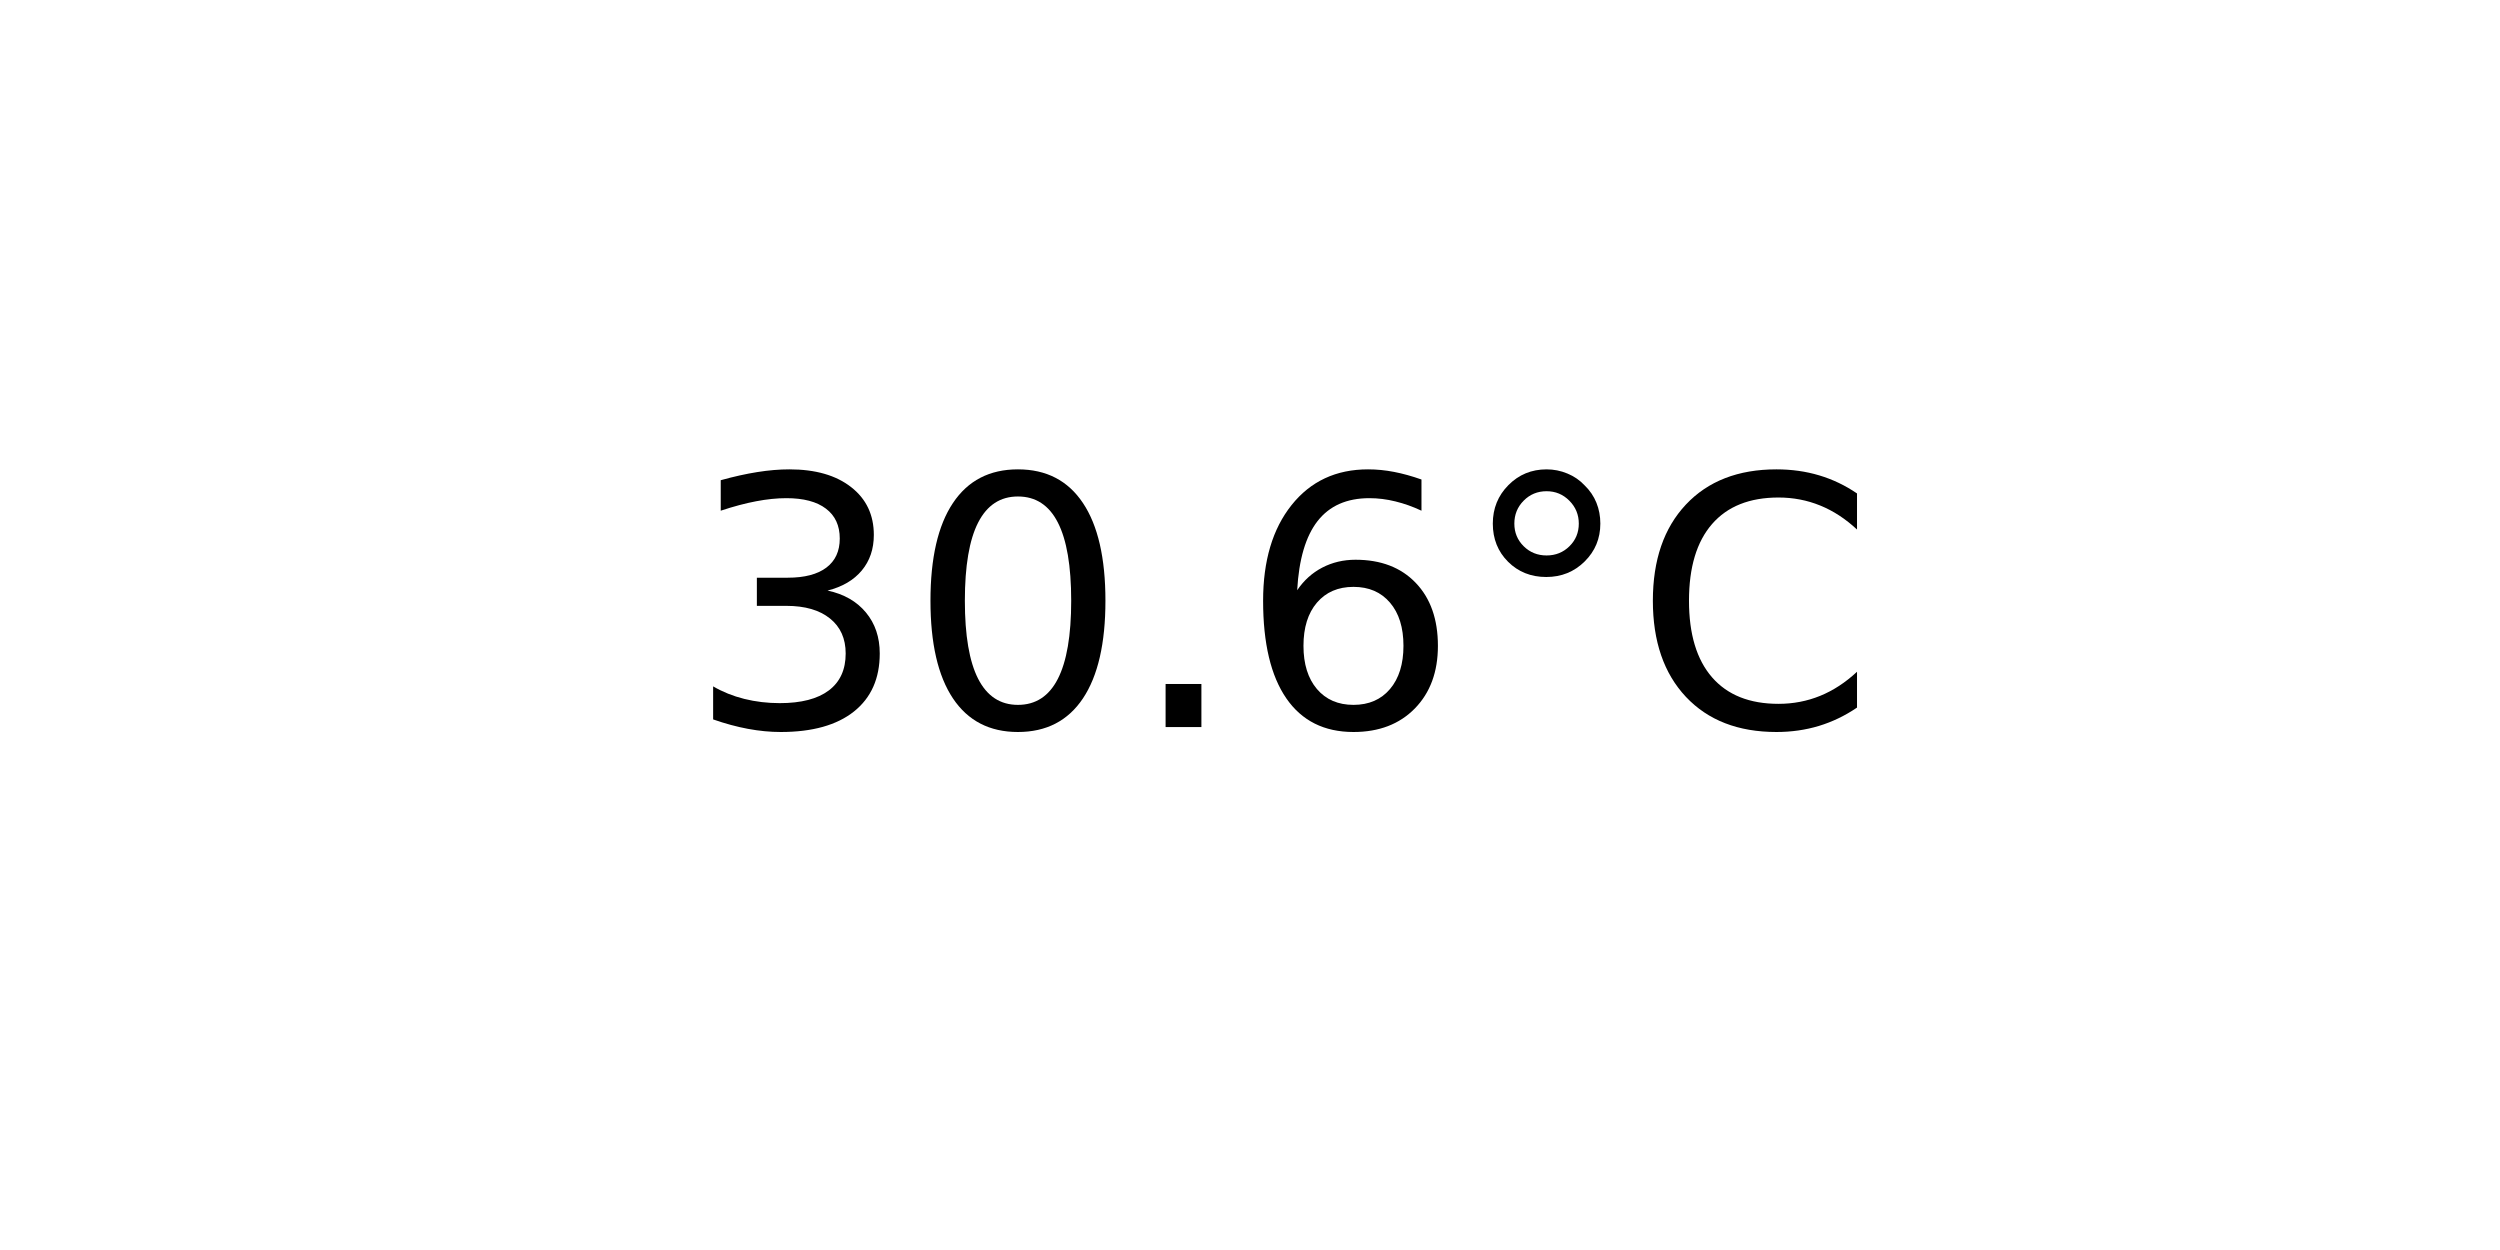
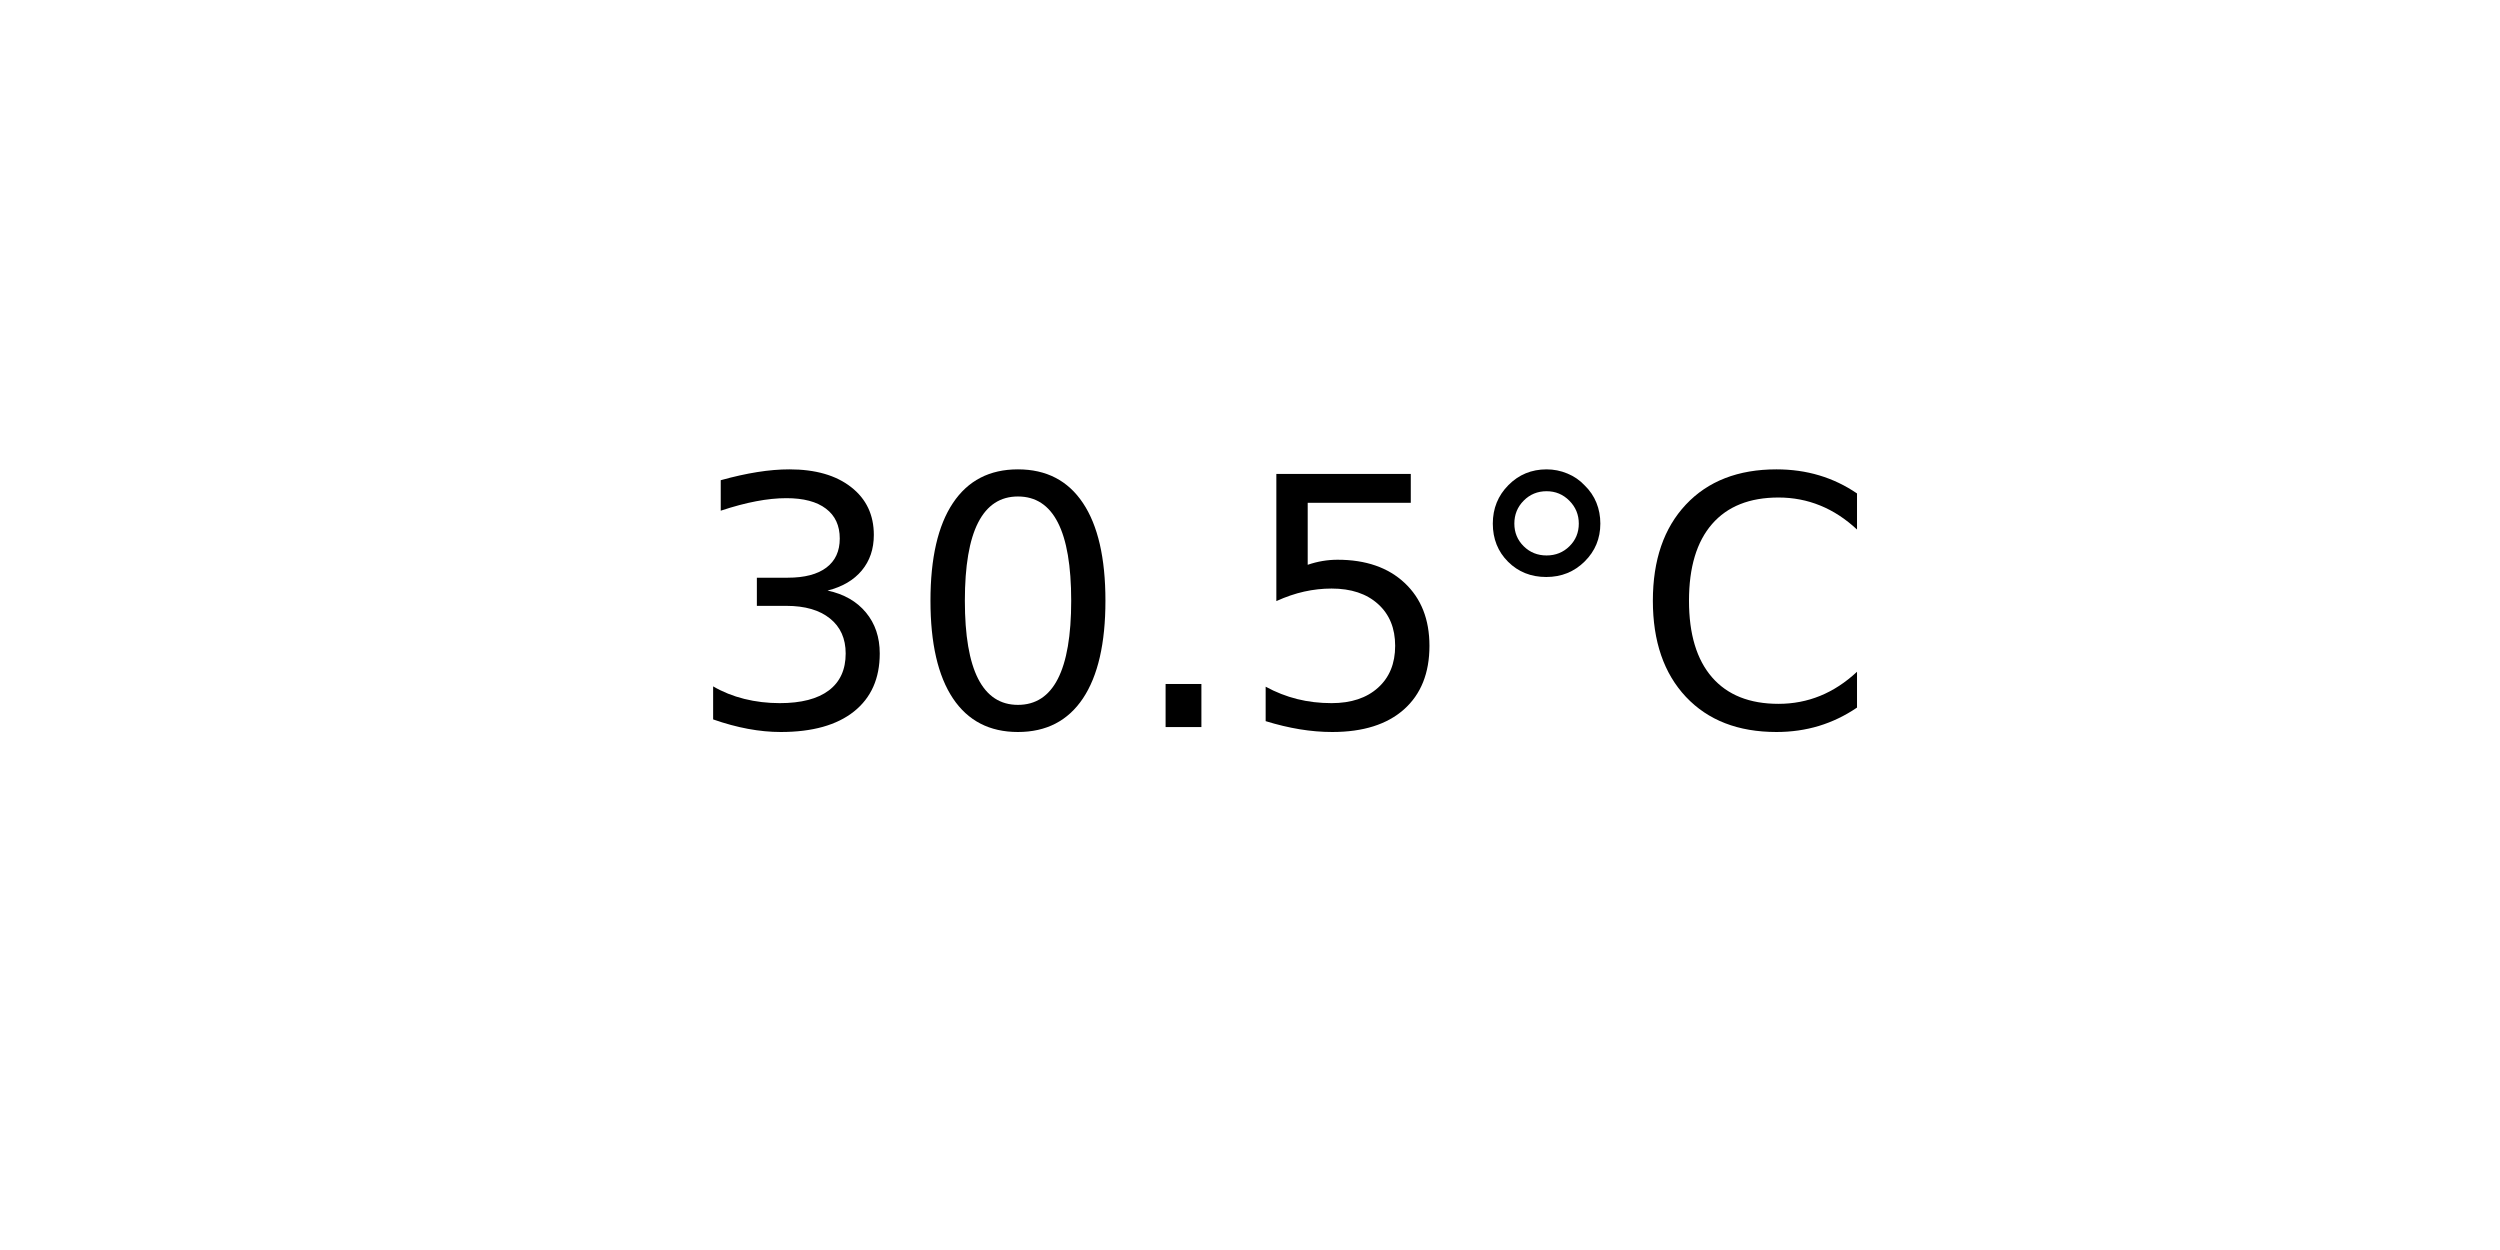
<svg xmlns="http://www.w3.org/2000/svg" xmlns:xlink="http://www.w3.org/1999/xlink" width="72pt" height="36pt" viewBox="0 0 72 36" version="1.1">
  <defs>
    <style type="text/css">*{stroke-linejoin: round; stroke-linecap: butt}</style>
  </defs>
  <g id="figure_1">
    <g id="axes_1">
      <g id="text_1">
        <g transform="translate(19.77578 20.93937) scale(0.1 -0.1)">
          <defs>
            <path id="DejaVuSans-33" d="M 2597 2516  Q 3050 2419 3304 2112  Q 3559 1806 3559 1356  Q 3559 666 3084 287  Q 2609 -91 1734 -91  Q 1441 -91 1130 -33  Q 819 25 488 141  L 488 750  Q 750 597 1062 519  Q 1375 441 1716 441  Q 2309 441 2620 675  Q 2931 909 2931 1356  Q 2931 1769 2642 2001  Q 2353 2234 1838 2234  L 1294 2234  L 1294 2753  L 1863 2753  Q 2328 2753 2575 2939  Q 2822 3125 2822 3475  Q 2822 3834 2567 4026  Q 2313 4219 1838 4219  Q 1578 4219 1281 4162  Q 984 4106 628 3988  L 628 4550  Q 988 4650 1302 4700  Q 1616 4750 1894 4750  Q 2613 4750 3031 4423  Q 3450 4097 3450 3541  Q 3450 3153 3228 2886  Q 3006 2619 2597 2516  z " transform="scale(0.015625)" />
            <path id="DejaVuSans-30" d="M 2034 4250  Q 1547 4250 1301 3770  Q 1056 3291 1056 2328  Q 1056 1369 1301 889  Q 1547 409 2034 409  Q 2525 409 2770 889  Q 3016 1369 3016 2328  Q 3016 3291 2770 3770  Q 2525 4250 2034 4250  z M 2034 4750  Q 2819 4750 3233 4129  Q 3647 3509 3647 2328  Q 3647 1150 3233 529  Q 2819 -91 2034 -91  Q 1250 -91 836 529  Q 422 1150 422 2328  Q 422 3509 836 4129  Q 1250 4750 2034 4750  z " transform="scale(0.015625)" />
            <path id="DejaVuSans-2e" d="M 684 794  L 1344 794  L 1344 0  L 684 0  L 684 794  z " transform="scale(0.015625)" />
-             <path id="DejaVuSans-36" d="M 2113 2584  Q 1688 2584 1439 2293  Q 1191 2003 1191 1497  Q 1191 994 1439 701  Q 1688 409 2113 409  Q 2538 409 2786 701  Q 3034 994 3034 1497  Q 3034 2003 2786 2293  Q 2538 2584 2113 2584  z M 3366 4563  L 3366 3988  Q 3128 4100 2886 4159  Q 2644 4219 2406 4219  Q 1781 4219 1451 3797  Q 1122 3375 1075 2522  Q 1259 2794 1537 2939  Q 1816 3084 2150 3084  Q 2853 3084 3261 2657  Q 3669 2231 3669 1497  Q 3669 778 3244 343  Q 2819 -91 2113 -91  Q 1303 -91 875 529  Q 447 1150 447 2328  Q 447 3434 972 4092  Q 1497 4750 2381 4750  Q 2619 4750 2861 4703  Q 3103 4656 3366 4563  z " transform="scale(0.015625)" />
+             <path id="DejaVuSans-35" d="M 691 4666  L 3169 4666  L 3169 4134  L 1269 4134  L 1269 2991  Q 1406 3038 1543 3061  Q 1681 3084 1819 3084  Q 2600 3084 3056 2656  Q 3513 2228 3513 1497  Q 3513 744 3044 326  Q 2575 -91 1722 -91  Q 1428 -91 1123 -41  Q 819 9 494 109  L 494 744  Q 775 591 1075 516  Q 1375 441 1709 441  Q 2250 441 2565 725  Q 2881 1009 2881 1497  Q 2881 1984 2565 2268  Q 2250 2553 1709 2553  Q 1456 2553 1204 2497  Q 953 2441 691 2322  L 691 4666  z " transform="scale(0.015625)" />
            <path id="DejaVuSans-b0" d="M 1600 4347  Q 1350 4347 1178 4173  Q 1006 4000 1006 3750  Q 1006 3503 1178 3333  Q 1350 3163 1600 3163  Q 1850 3163 2022 3333  Q 2194 3503 2194 3750  Q 2194 3997 2020 4172  Q 1847 4347 1600 4347  z M 1600 4750  Q 1800 4750 1984 4673  Q 2169 4597 2303 4453  Q 2447 4313 2519 4134  Q 2591 3956 2591 3750  Q 2591 3338 2302 3052  Q 2013 2766 1594 2766  Q 1172 2766 890 3047  Q 609 3328 609 3750  Q 609 4169 896 4459  Q 1184 4750 1600 4750  z " transform="scale(0.015625)" />
            <path id="DejaVuSans-43" d="M 4122 4306  L 4122 3641  Q 3803 3938 3442 4084  Q 3081 4231 2675 4231  Q 1875 4231 1450 3742  Q 1025 3253 1025 2328  Q 1025 1406 1450 917  Q 1875 428 2675 428  Q 3081 428 3442 575  Q 3803 722 4122 1019  L 4122 359  Q 3791 134 3420 21  Q 3050 -91 2638 -91  Q 1578 -91 968 557  Q 359 1206 359 2328  Q 359 3453 968 4101  Q 1578 4750 2638 4750  Q 3056 4750 3426 4639  Q 3797 4528 4122 4306  z " transform="scale(0.015625)" />
          </defs>
          <use xlink:href="#DejaVuSans-33" />
          <use xlink:href="#DejaVuSans-30" x="63.623" />
          <use xlink:href="#DejaVuSans-2e" x="127.246" />
-           <use xlink:href="#DejaVuSans-36" x="159.033" />
+           <use xlink:href="#DejaVuSans-35" x="159.033" />
          <use xlink:href="#DejaVuSans-b0" x="222.656" />
          <use xlink:href="#DejaVuSans-43" x="272.656" />
        </g>
      </g>
    </g>
  </g>
</svg>
